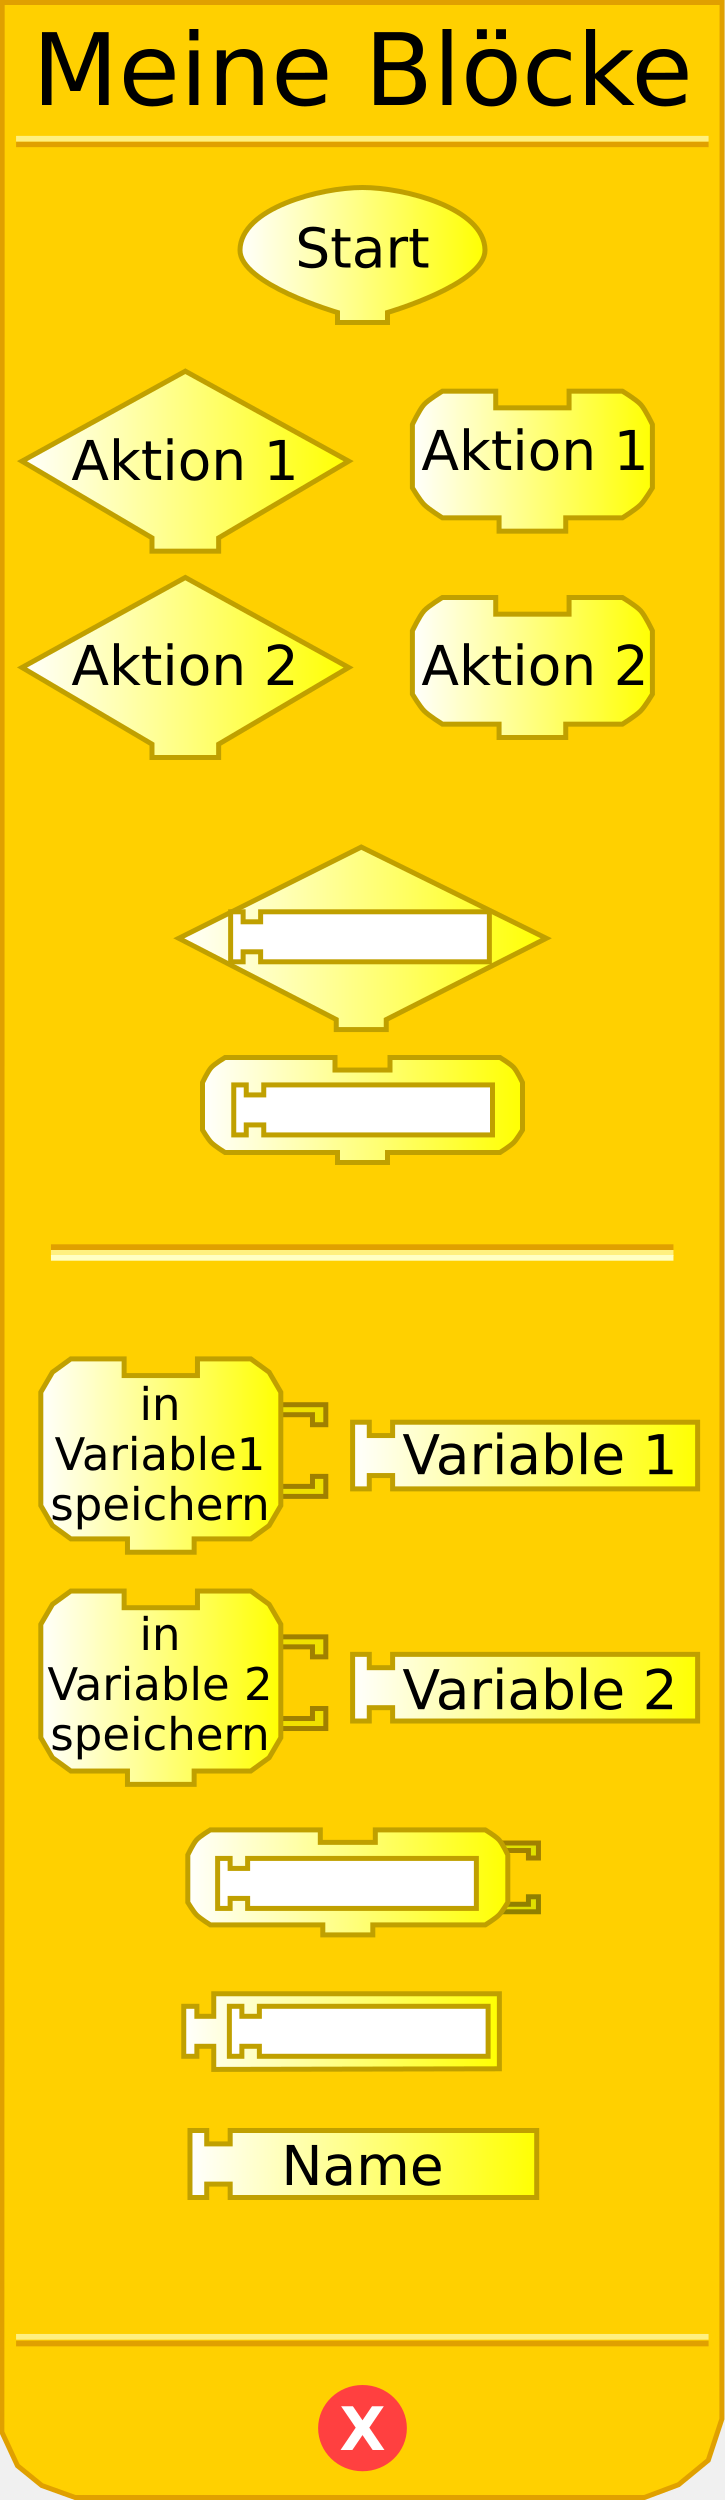
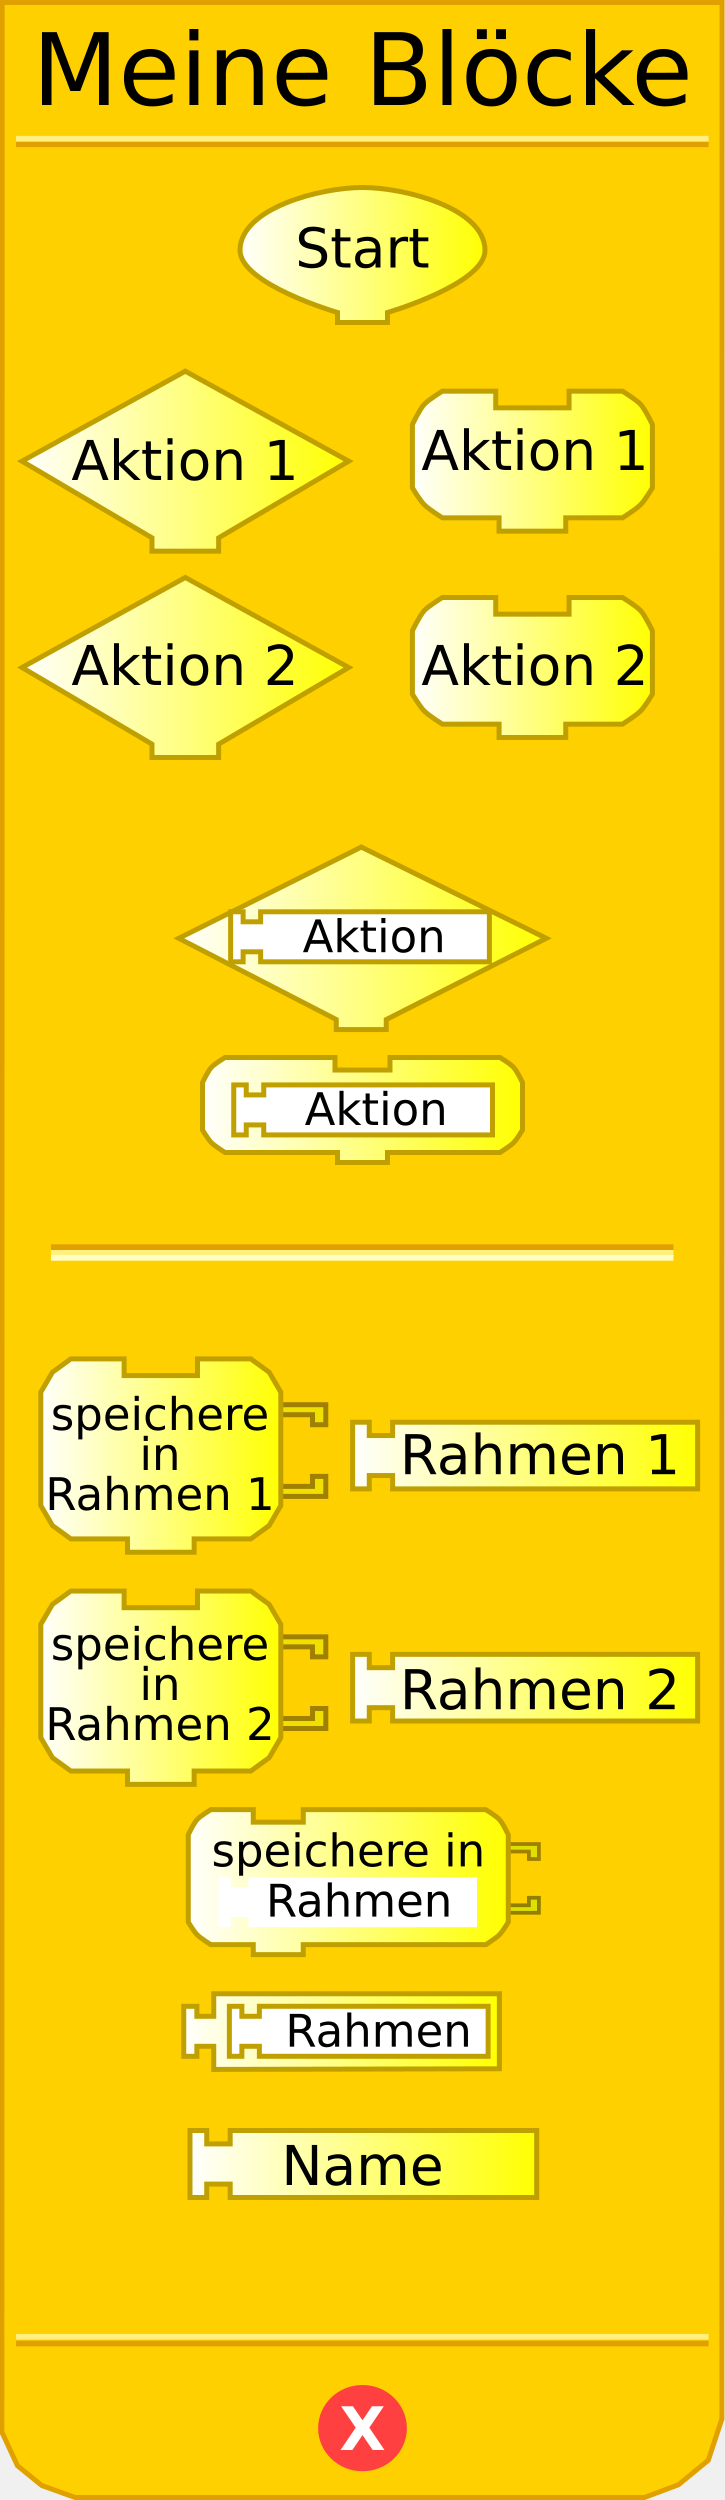
<svg xmlns="http://www.w3.org/2000/svg" xmlns:xlink="http://www.w3.org/1999/xlink" version="1.0" width="145" height="500" id="svg2">
  <defs id="defs92">
    <linearGradient id="linearGradient3239">
      <stop id="stop3241" style="stop-color:#ffffff;stop-opacity:1" offset="0" />
      <stop id="stop3243" style="stop-color:#ffff00;stop-opacity:1" offset="1" />
    </linearGradient>
    <linearGradient x1="47.5" y1="46.559" x2="97.5" y2="46.559" id="linearGradient3245" xlink:href="#linearGradient3239" gradientUnits="userSpaceOnUse" gradientTransform="translate(0,4.441294)" />
    <linearGradient x1="3.895" y1="74.403" x2="70.231" y2="74.403" id="linearGradient3253" xlink:href="#linearGradient3239" gradientUnits="userSpaceOnUse" gradientTransform="translate(0,17.83573)" />
    <linearGradient x1="81.979" y1="74.403" x2="130.982" y2="74.403" id="linearGradient3261" xlink:href="#linearGradient3239" gradientUnits="userSpaceOnUse" gradientTransform="translate(0,17.83573)" />
    <linearGradient x1="3.895" y1="115.663" x2="70.231" y2="115.663" id="linearGradient3269" xlink:href="#linearGradient3239" gradientUnits="userSpaceOnUse" gradientTransform="translate(0,17.83573)" />
    <linearGradient x1="81.979" y1="115.663" x2="130.982" y2="115.663" id="linearGradient3277" xlink:href="#linearGradient3239" gradientUnits="userSpaceOnUse" gradientTransform="translate(0,17.83573)" />
    <linearGradient x1="35.25" y1="145.676" x2="109.75" y2="145.676" id="linearGradient3285" xlink:href="#linearGradient3239" gradientUnits="userSpaceOnUse" gradientTransform="translate(0,41.9838)" />
    <linearGradient x1="40" y1="180.016" x2="105" y2="180.016" id="linearGradient3293" xlink:href="#linearGradient3239" gradientUnits="userSpaceOnUse" gradientTransform="translate(0,41.9838)" />
    <linearGradient x1="7.66" y1="226.226" x2="56.662" y2="226.226" id="linearGradient3301" xlink:href="#linearGradient3239" gradientUnits="userSpaceOnUse" gradientTransform="translate(0,64.88299)" />
    <linearGradient x1="70.023" y1="226.226" x2="140.026" y2="226.226" id="linearGradient3309" xlink:href="#linearGradient3239" gradientUnits="userSpaceOnUse" gradientTransform="translate(0,64.88299)" />
    <linearGradient x1="7.66" y1="272.654" x2="56.662" y2="272.654" id="linearGradient3317" xlink:href="#linearGradient3239" gradientUnits="userSpaceOnUse" gradientTransform="translate(0,64.88299)" />
    <linearGradient x1="70.023" y1="272.654" x2="140.026" y2="272.654" id="linearGradient3325" xlink:href="#linearGradient3239" gradientUnits="userSpaceOnUse" gradientTransform="translate(0,64.88299)" />
    <linearGradient x1="37.062" y1="311.595" x2="102.062" y2="311.595" id="linearGradient3333" xlink:href="#linearGradient3239" gradientUnits="userSpaceOnUse" gradientTransform="translate(0,64.88299)" />
    <linearGradient x1="36.249" y1="341.438" x2="100.374" y2="341.438" id="linearGradient3341" xlink:href="#linearGradient3239" gradientUnits="userSpaceOnUse" gradientTransform="translate(0,64.88299)" />
    <linearGradient x1="37.495" y1="367.917" x2="107.84" y2="367.917" id="linearGradient3349" xlink:href="#linearGradient3239" gradientUnits="userSpaceOnUse" gradientTransform="translate(0,64.88299)" />
    <linearGradient x1="9.813" y1="399.423" x2="67.876" y2="399.423" id="linearGradient3357" xlink:href="#linearGradient3239" gradientUnits="userSpaceOnUse" />
    <linearGradient x1="9.813" y1="399.423" x2="67.876" y2="399.423" id="linearGradient3359" xlink:href="#linearGradient3239" gradientUnits="userSpaceOnUse" />
    <linearGradient x1="9.813" y1="399.423" x2="67.876" y2="399.423" id="linearGradient3361" xlink:href="#linearGradient3239" gradientUnits="userSpaceOnUse" />
    <linearGradient x1="9.813" y1="399.423" x2="67.876" y2="399.423" id="linearGradient3363" xlink:href="#linearGradient3239" gradientUnits="userSpaceOnUse" />
    <linearGradient x1="9.813" y1="399.423" x2="67.876" y2="399.423" id="linearGradient3365" xlink:href="#linearGradient3239" gradientUnits="userSpaceOnUse" />
    <linearGradient x1="9.813" y1="399.423" x2="67.876" y2="399.423" id="linearGradient3367" xlink:href="#linearGradient3239" gradientUnits="userSpaceOnUse" />
    <linearGradient x1="9.813" y1="399.423" x2="67.876" y2="399.423" id="linearGradient3371" xlink:href="#linearGradient3239" gradientUnits="userSpaceOnUse" gradientTransform="translate(-1.571244,4.74717)" />
    <linearGradient x1="9.813" y1="399.423" x2="67.876" y2="399.423" id="linearGradient3374" xlink:href="#linearGradient3239" gradientUnits="userSpaceOnUse" gradientTransform="translate(-1.571244,4.74717)" />
    <linearGradient x1="64.812" y1="396.17" x2="134.815" y2="396.17" id="linearGradient3385" xlink:href="#linearGradient3239" gradientUnits="userSpaceOnUse" />
    <linearGradient x1="64.812" y1="396.17" x2="134.815" y2="396.17" id="linearGradient3387" xlink:href="#linearGradient3239" gradientUnits="userSpaceOnUse" />
    <linearGradient x1="64.812" y1="396.17" x2="134.815" y2="396.17" id="linearGradient3389" xlink:href="#linearGradient3239" gradientUnits="userSpaceOnUse" />
    <linearGradient x1="64.812" y1="396.17" x2="134.815" y2="396.17" id="linearGradient3393" xlink:href="#linearGradient3239" gradientUnits="userSpaceOnUse" gradientTransform="translate(5.210508,8)" />
    <linearGradient x1="64.812" y1="396.17" x2="134.815" y2="396.17" id="linearGradient3396" xlink:href="#linearGradient3239" gradientUnits="userSpaceOnUse" gradientTransform="translate(5.210508,8)" />
    <linearGradient x1="8.242" y1="444.332" x2="57.245" y2="444.332" id="linearGradient3404" xlink:href="#linearGradient3239" gradientUnits="userSpaceOnUse" />
    <linearGradient x1="81.979" y1="444.332" x2="130.982" y2="444.332" id="linearGradient3412" xlink:href="#linearGradient3239" gradientUnits="userSpaceOnUse" />
+     <linearGradient x1="0" y1="0" x2="64" y2="0" id="linearGradient2540" xlink:href="#linearGradient3166" gradientUnits="userSpaceOnUse" gradientTransform="translate(34.40441,58.02757)" />
+     <linearGradient id="linearGradient2504">
+       <stop id="stop2506" style="stop-color:#ffffff;stop-opacity:1" offset="0" />
+       <stop id="stop2508" style="stop-color:#ffff00;stop-opacity:1" offset="1" />
+     </linearGradient>
+     <linearGradient x1="0" y1="0" x2="64" y2="0" id="linearGradient2510" xlink:href="#linearGradient3166" gradientUnits="userSpaceOnUse" gradientTransform="translate(0,4.96875)" />
+     <linearGradient x1="210" y1="10.5" x2="0" y2="10.5" id="linearGradient2512" xlink:href="#linearGradient3886" gradientUnits="userSpaceOnUse" />
+     <linearGradient id="linearGradient2514">
+       <stop id="stop2516" style="stop-color:#0000ff;stop-opacity:1" offset="0" />
+       <stop id="stop2518" style="stop-color:#ffffff;stop-opacity:1" offset="1" />
+     </linearGradient>
+     <linearGradient x1="210" y1="10.5" x2="0" y2="10.5" id="linearGradient2520" xlink:href="#linearGradient3886" gradientUnits="userSpaceOnUse" />
+     <linearGradient x1="0" y1="0" x2="64" y2="0" id="linearGradient2522" xlink:href="#linearGradient3166" gradientUnits="userSpaceOnUse" gradientTransform="translate(0,4.96875)" />
+     <linearGradient x1="0" y1="0" x2="104" y2="21" id="linearGradient2524" xlink:href="#linearGradient3166" gradientUnits="userSpaceOnUse" gradientTransform="translate(0,5.5)" />
+     <linearGradient id="linearGradient2492">
+       <stop id="stop2494" style="stop-color:#ffffff;stop-opacity:1" offset="0" />
+       <stop id="stop2496" style="stop-color:#ffff00;stop-opacity:1" offset="1" />
+     </linearGradient>
+     <linearGradient x1="0" y1="0" x2="104" y2="21" id="linearGradient2493" xlink:href="#linearGradient3166" gradientUnits="userSpaceOnUse" />
+     <linearGradient id="linearGradient2486">
+       <stop id="stop2488" style="stop-color:#ffffff;stop-opacity:1" offset="0" />
+       <stop id="stop2490" style="stop-color:#0000ff;stop-opacity:1" offset="1" />
+     </linearGradient>
+     <linearGradient id="linearGradient2509">
+       <stop id="stop2511" style="stop-color:#ffffff;stop-opacity:1" offset="0" />
+       <stop id="stop2513" style="stop-color:#ffff00;stop-opacity:1" offset="1" />
+     </linearGradient>
+     <linearGradient x1="0" y1="22" x2="74" y2="22" id="linearGradient2515" xlink:href="#linearGradient3166" gradientUnits="userSpaceOnUse" />
+     <linearGradient x1="0" y1="22" x2="128.684" y2="22" id="linearGradient2608" xlink:href="#linearGradient3166" gradientUnits="userSpaceOnUse" />
+     <linearGradient id="linearGradient2595">
+       <stop id="stop2597" style="stop-color:#ffffff;stop-opacity:1" offset="0" />
+       <stop id="stop2599" style="stop-color:#ffff00;stop-opacity:1" offset="1" />
+     </linearGradient>
+     <linearGradient x1="0" y1="22" x2="74" y2="22" id="linearGradient2601" xlink:href="#linearGradient3166" gradientUnits="userSpaceOnUse" />
+     <linearGradient id="linearGradient2473">
+       <stop id="stop2475" style="stop-color:#ffffff;stop-opacity:1" offset="0" />
+       <stop id="stop2477" style="stop-color:#ffff00;stop-opacity:1" offset="1" />
+     </linearGradient>
+     <linearGradient x1="0" y1="0" x2="64" y2="0" id="linearGradient4238" xlink:href="#linearGradient3166" gradientUnits="userSpaceOnUse" gradientTransform="translate(0,4.96875)" />
+     <linearGradient x1="210" y1="10.5" x2="0" y2="10.5" id="linearGradient4211" xlink:href="#linearGradient3886" gradientUnits="userSpaceOnUse" />
+     <linearGradient id="linearGradient3886">
+       <stop id="stop3888" style="stop-color:#0000ff;stop-opacity:1" offset="0" />
+       <stop id="stop3890" style="stop-color:#ffffff;stop-opacity:1" offset="1" />
+     </linearGradient>
+     <linearGradient x1="210" y1="10.5" x2="0" y2="10.5" id="linearGradient2496" xlink:href="#linearGradient3886" gradientUnits="userSpaceOnUse" />
+     <linearGradient x1="0" y1="0" x2="64" y2="0" id="linearGradient2501" xlink:href="#linearGradient3166" gradientUnits="userSpaceOnUse" gradientTransform="translate(0,4.96875)" />
+     <linearGradient x1="0" y1="22" x2="128.684" y2="22" id="linearGradient3172" xlink:href="#linearGradient3166" gradientUnits="userSpaceOnUse" />
+     <linearGradient id="linearGradient3166">
+       <stop id="stop3168" style="stop-color:#ffffff;stop-opacity:1" offset="0" />
+       <stop id="stop3170" style="stop-color:#ffff00;stop-opacity:1" offset="1" />
+     </linearGradient>
  </defs>
  <path d="M 0.434,0.5 L 0.372,486.41 L 3.496,493.143 L 8.37,497.107 L 15.031,499.503 L 128.856,499.503 L 135.705,496.939 L 141.654,492.047 L 144.378,483.792 L 144.416,0.5 L 0.434,0.5 z" id="path23" style="fill:#ffd000;fill-opacity:1;stroke:#e0a000;stroke-width:1px;stroke-opacity:1" />
+   <g transform="matrix(0.5,0,0,0.5,37.15419,361.4321)" id="g2757">
+     <g transform="translate(59.87868,53.67647)" id="g2533">
+       <path d="M 64.871,-38.926 L 81.371,-38.926 L 81.371,-32.926 L 77.371,-32.926 L 77.371,-35.926 L 66.871,-35.926" id="path2760" style="fill:#e0e000;fill-opacity:1;stroke:#a08000;stroke-width:1.5;stroke-opacity:1" />
+       <path d="M 64.871,-11.426 L 81.371,-11.426 L 81.371,-17.426 L 77.371,-17.426 L 77.371,-14.426 L 66.871,-14.426" id="path2762" style="fill:#e0e000;fill-opacity:1;stroke:#908000;stroke-width:1.5;stroke-opacity:1" />
+     </g>
+     <path d="M 47,1 C 63,1 120,1 120,1 C 120,1 124.132,3.487 125.5,5 C 126.897,6.546 129,11 129,11 L 129,46 C 129,46 126.783,49.694 125.5,51 C 124.07,52.456 120,55 120,55 L 47,55 L 47,55 L 47,59 L 27,59 L 27,55 L 10,55 C 10,55 5.93,52.456 4.5,51 C 3.217,49.694 1,46 1,46 L 1,11 C 1,11 3.103,6.546 4.5,5 C 5.868,3.487 10,1 10,1 L 27,1 L 27,6 L 47,6 L 47,1 z" id="path2764" style="fill:url(#linearGradient3172);fill-opacity:1;stroke:#c0a000;stroke-width:2;stroke-opacity:1" />
+     <path d="M 13,28 L 18,28 L 18,32 L 25,32 L 25,28 L 116.5,28 L 116.5,48 L 25,48 L 25,44 L 18,44 L 18,48 L 13,48 L 13,28 z" id="path9" style="fill:#ffffff;fill-opacity:1;stroke:none;stroke-width:2;stroke-opacity:1" />
+     <text x="28.036" y="-3.313" id="text2593" style="font-size:18px;text-align:center;text-anchor:middle;font-family:Bitstream Vera Sans">
+       <tspan x="65.036" y="23.687" id="tspan2595" style="font-size:18px">speichere in</tspan>
+     </text>
+   </g>
  <rect width="123.5" height="0.14" x="10.691" y="249.359" id="rect25" style="opacity:1;fill:#ffd000;fill-opacity:1;stroke:#e0a000;stroke-width:1;stroke-opacity:1" />
  <rect width="123.5" height="0.14" x="10.691" y="250.499" id="rect27" style="opacity:1;fill:#ffd000;fill-opacity:1;stroke:#fff080;stroke-width:1;stroke-opacity:1" />
  <rect width="123.5" height="0.14" x="10.691" y="251.498" id="rect29" style="opacity:1;fill:#ffd000;fill-opacity:1;stroke:#ffffc4;stroke-width:1;stroke-opacity:1" />
  <rect width="137.5" height="0.14" x="3.715" y="-28.932" transform="scale(1,-1)" id="rect31" style="opacity:1;fill:#ffd000;fill-opacity:1;stroke:#e0a000;stroke-width:1;stroke-opacity:1" />
  <rect width="137.5" height="0.14" x="3.715" y="-27.816" transform="scale(1,-1)" id="rect33" style="opacity:1;fill:#ffd000;fill-opacity:1;stroke:#fff080;stroke-width:1;stroke-opacity:1" />
  <rect width="137.5" height="0.14" x="3.715" y="-468.771" transform="scale(1,-1)" id="rect35" style="opacity:1;fill:#ffd000;fill-opacity:1;stroke:#e0a000;stroke-width:1;stroke-opacity:1" />
  <rect width="137.5" height="0.14" x="3.715" y="-467.432" transform="scale(1,-1)" id="rect37" style="opacity:1;fill:#ffd000;fill-opacity:1;stroke:#fff080;stroke-width:1;stroke-opacity:1" />
  <path d="M 79.5,438.375 C 79.5,442.862 75.75,446.5 71.125,446.5 C 66.5,446.5 62.75,442.862 62.75,438.375 C 62.75,433.888 66.5,430.25 71.125,430.25 C 75.75,430.25 79.5,433.888 79.5,438.375 L 79.5,438.375 z" transform="translate(1.375,47.25098)" id="path39" style="fill:#ff4040;fill-opacity:1;stroke:#ff4040;stroke-width:1;stroke-opacity:1" />
-   <text style="font-size:12px;font-weight:bold;text-align:center;text-anchor:middle;fill:#ffffff;fill-opacity:1;stroke:none;font-family:Bitstream Vera Sans">
-     <tspan x="72.5" y="490" style="font-size:12px">X</tspan>
+   <text id="text45" style="font-size:12px;font-weight:bold;text-align:center;text-anchor:middle;fill:#ffffff;fill-opacity:1;stroke:none;font-family:Bitstream Vera Sans">
+     <tspan x="72.5" y="490" id="tspan47" style="font-size:12px">X</tspan>
  </text>
  <text id="text48" style="font-size:12px;text-align:center;text-anchor:middle;font-family:Bitstream Vera Sans">
-     <tspan x="72.5" y="21" id="tspan47" style="font-size:20px">Meine Blöcke</tspan>
+     <tspan x="72.5" y="21" id="tspan50" style="font-size:20px">Meine Blöcke</tspan>
  </text>
  <path d="M 69.731,92.238 L 69.731,92.238 L 43.73,107.572 L 43.73,107.572 L 43.73,110.239 L 30.396,110.239 L 30.396,107.572 C 30.396,107.572 4.395,92.238 4.395,92.238 C 4.395,92.238 37.063,74.237 37.063,74.237 C 37.063,74.237 69.731,92.238 69.731,92.238 z" id="path49" style="fill:url(#linearGradient3253);fill-opacity:1;stroke:#c0a000;stroke-width:1;stroke-opacity:1" />
  <text id="text52" style="font-size:12px;text-align:center;text-anchor:middle;font-family:Bitstream Vera Sans">
    <tspan x="37" y="96" id="tspan53" style="font-size:11px">Aktion 1</tspan>
  </text>
  <path d="M 113.814,78.238 C 124.481,78.238 124.481,78.238 124.481,78.238 C 124.481,78.238 127.236,79.895 128.148,80.904 C 129.08,81.935 130.482,84.905 130.482,84.905 L 130.482,97.572 C 130.482,97.572 129.004,100.034 128.148,100.905 C 127.195,101.876 124.481,103.572 124.481,103.572 L 113.148,103.572 L 113.148,103.572 L 113.148,106.239 L 99.814,106.239 L 99.814,103.572 L 88.48,103.572 C 88.48,103.572 85.766,101.876 84.813,100.905 C 83.957,100.034 82.479,97.572 82.479,97.572 L 82.479,84.905 C 82.479,84.905 83.881,81.935 84.813,80.904 C 85.725,79.895 88.48,78.238 88.48,78.238 L 99.147,78.238 L 99.147,81.571 L 113.814,81.571 L 113.814,78.238 z" id="path55" style="fill:url(#linearGradient3261);fill-opacity:1;stroke:#c0a000;stroke-width:1;stroke-opacity:1" />
  <text id="text56" style="font-size:12px;text-align:center;text-anchor:middle;font-family:Bitstream Vera Sans">
    <tspan x="107" y="94" id="tspan59" style="font-size:11px">Aktion 1</tspan>
  </text>
  <path d="M 69.731,133.499 L 69.731,133.499 L 43.73,148.833 L 43.73,148.833 L 43.73,151.5 L 30.396,151.5 L 30.396,148.833 C 30.396,148.833 4.395,133.499 4.395,133.499 C 4.395,133.499 37.063,115.498 37.063,115.498 C 37.063,115.498 69.731,133.499 69.731,133.499 z" id="path61" style="fill:url(#linearGradient3269);fill-opacity:1;stroke:#c0a000;stroke-width:1;stroke-opacity:1" />
  <text id="text60" style="font-size:12px;text-align:center;text-anchor:middle;font-family:Bitstream Vera Sans">
    <tspan x="37" y="137" id="tspan65" style="font-size:11px">Aktion 2</tspan>
  </text>
  <path d="M 113.814,119.498 C 124.481,119.498 124.481,119.498 124.481,119.498 C 124.481,119.498 127.236,121.156 128.148,122.165 C 129.08,123.196 130.482,126.165 130.482,126.165 L 130.482,138.833 C 130.482,138.833 129.004,141.295 128.148,142.166 C 127.195,143.137 124.481,144.833 124.481,144.833 L 113.148,144.833 L 113.148,144.833 L 113.148,147.5 L 99.814,147.5 L 99.814,144.833 L 88.48,144.833 C 88.48,144.833 85.766,143.137 84.813,142.166 C 83.957,141.295 82.479,138.833 82.479,138.833 L 82.479,126.165 C 82.479,126.165 83.881,123.196 84.813,122.165 C 85.725,121.156 88.48,119.498 88.48,119.498 L 99.147,119.498 L 99.147,122.832 L 113.814,122.832 L 113.814,119.498 z" id="path67" style="fill:url(#linearGradient3277);fill-opacity:1;stroke:#c0a000;stroke-width:1;stroke-opacity:1" />
  <text id="text64" style="font-size:12px;text-align:center;text-anchor:middle;font-family:Bitstream Vera Sans">
    <tspan x="107" y="137" id="tspan71" style="font-size:11px">Aktion 2</tspan>
  </text>
  <path d="M 72.25,169.41 L 35.75,187.66 L 67.25,203.91 L 67.25,205.91 L 77.25,205.91 L 77.25,203.91 L 109.25,187.66 L 72.25,169.41 z" id="path6722" style="fill:url(#linearGradient3285);fill-opacity:1;stroke:#c0a000;stroke-width:1;stroke-miterlimit:4;stroke-dasharray:none;stroke-opacity:1" />
  <path d="M 78,211.5 C 86,211.5 100,211.5 100,211.5 C 100,211.5 102.066,212.743 102.75,213.5 C 103.449,214.273 104.5,216.5 104.5,216.5 L 104.5,226 C 104.5,226 103.391,227.847 102.75,228.5 C 102.035,229.228 100,230.5 100,230.5 L 77.5,230.5 L 77.5,230.5 L 77.5,232.5 L 67.5,232.5 L 67.5,230.5 L 45,230.5 C 45,230.5 42.965,229.228 42.25,228.5 C 41.609,227.847 40.5,226 40.5,226 L 40.5,216.5 C 40.5,216.5 41.551,214.273 42.25,213.5 C 42.934,212.743 45,211.5 45,211.5 L 67,211.5 L 67,214 L 78,214 L 78,211.5 z" id="path10" style="fill:url(#linearGradient3293);fill-opacity:1;stroke:#c0a000;stroke-width:1;stroke-miterlimit:4;stroke-dasharray:none;stroke-opacity:1" />
  <path d="M 54.162,280.942 L 65.162,280.942 L 65.162,284.942 L 62.496,284.942 L 62.496,282.942 L 55.495,282.942" id="path87" style="fill:#f0e000;fill-opacity:1;stroke:#a08000;stroke-width:1;stroke-opacity:1" />
  <path d="M 54.162,299.277 L 65.162,299.277 L 65.162,295.276 L 62.496,295.276 L 62.496,297.276 L 55.495,297.276" id="path89" style="fill:#f0e000;fill-opacity:1;stroke:#a08000;stroke-width:1;stroke-opacity:1" />
  <path d="M 39.494,271.775 C 50.162,271.775 50.162,271.775 50.162,271.775 L 53.829,274.442 L 56.162,278.442 L 56.162,301.11 L 53.829,305.11 L 50.162,307.777 L 38.828,307.777 L 38.828,307.777 L 38.828,310.444 L 25.494,310.444 L 25.494,307.777 L 14.16,307.777 L 10.493,305.11 L 8.16,301.11 L 8.16,278.442 L 10.493,274.442 L 14.16,271.775 L 24.827,271.775 L 24.827,275.109 L 39.494,275.109 L 39.494,271.775 z" id="path91" style="fill:url(#linearGradient3301);fill-opacity:1;stroke:#c0a000;stroke-width:1;stroke-opacity:1" />
-   <text id="text72" style="font-size:12px;text-align:center;text-anchor:middle;font-family:Bitstream Vera Sans">
-     <tspan x="32" y="284" id="tspan95" style="font-size:9px">in</tspan>
+   <text y="2" id="text72" style="font-size:12px;text-align:center;text-anchor:middle;font-family:Bitstream Vera Sans">
+     <tspan x="32" y="286" id="tspan95" style="font-size:9px">speichere</tspan>
  </text>
  <text id="text75" style="font-size:12px;text-align:center;text-anchor:middle;font-family:Bitstream Vera Sans">
-     <tspan x="32" y="294" id="tspan99" style="font-size:9px">Variable1</tspan>
+     <tspan x="32" y="294" id="tspan99" style="font-size:9px">in</tspan>
  </text>
-   <text id="text78" style="font-size:12px;text-align:center;text-anchor:middle;font-family:Bitstream Vera Sans">
-     <tspan x="32" y="304" id="tspan80" style="font-size:9px">speichern</tspan>
+   <text y="-2" id="text78" style="font-size:12px;text-align:center;text-anchor:middle;font-family:Bitstream Vera Sans">
+     <tspan x="32" y="302" id="tspan80" style="font-size:9px">Rahmen 1</tspan>
  </text>
  <path d="M 70.523,284.442 L 73.856,284.442 L 73.856,287.109 L 78.523,287.109 L 78.523,284.442 L 139.526,284.442 L 139.526,297.776 L 78.523,297.776 L 78.523,295.11 L 73.856,295.11 L 73.856,297.776 L 70.523,297.776 L 70.523,284.442 z" id="path101" style="fill:url(#linearGradient3309);fill-opacity:1;stroke:#c0a000;stroke-width:1;stroke-opacity:1" />
  <text x="2" y="0.844" id="text83" style="font-size:12px;text-align:center;text-anchor:middle;font-family:Bitstream Vera Sans">
-     <tspan x="108" y="294.844" id="tspan105" style="font-size:11px">Variable 1</tspan>
+     <tspan x="108" y="294.844" id="tspan105" style="font-size:11px">Rahmen 1</tspan>
  </text>
  <g transform="matrix(0.6667,0,0,0.6667,7.492882,323.3693)" id="g107">
    <path d="M 70,6 L 86.5,6 L 86.5,12 L 82.5,12 L 82.5,9 L 72,9" id="path109" style="fill:#f0e000;fill-opacity:1;stroke:#a08000;stroke-width:1.5;stroke-opacity:1" />
    <path d="M 70,33.5 L 86.5,33.5 L 86.5,27.5 L 82.5,27.5 L 82.5,30.5 L 72,30.5" id="path111" style="fill:#f0e000;fill-opacity:1;stroke:#a08000;stroke-width:1.5;stroke-opacity:1" />
  </g>
  <path d="M 39.494,318.202 C 50.162,318.202 50.162,318.202 50.162,318.202 L 53.829,320.869 L 56.162,324.869 L 56.162,347.537 L 53.829,351.537 L 50.162,354.204 L 38.828,354.204 L 38.828,354.204 L 38.828,356.871 L 25.494,356.871 L 25.494,354.204 L 14.16,354.204 L 10.493,351.537 L 8.16,347.537 L 8.16,324.869 L 10.493,320.869 L 14.16,318.202 L 24.827,318.202 L 24.827,321.536 L 39.494,321.536 L 39.494,318.202 z" id="path113" style="fill:url(#linearGradient3317);fill-opacity:1;stroke:#c0a000;stroke-width:1;stroke-opacity:1" />
-   <text id="text90" style="font-size:12px;text-align:center;text-anchor:middle;font-family:Bitstream Vera Sans">
-     <tspan x="32" y="330" id="tspan117" style="font-size:9px">in</tspan>
+   <text y="2" id="text90" style="font-size:12px;text-align:center;text-anchor:middle;font-family:Bitstream Vera Sans">
+     <tspan x="32" y="332" id="tspan117" style="font-size:9px">speichere</tspan>
  </text>
  <text id="text93" style="font-size:12px;text-align:center;text-anchor:middle;font-family:Bitstream Vera Sans">
-     <tspan x="32" y="340" id="tspan121" style="font-size:9px">Variable 2</tspan>
+     <tspan x="32" y="340" id="tspan121" style="font-size:9px">in</tspan>
  </text>
-   <text id="text96" style="font-size:12px;text-align:center;text-anchor:middle;font-family:Bitstream Vera Sans">
-     <tspan x="32" y="350" id="tspan98" style="font-size:9px">speichern</tspan>
+   <text y="-2" id="text96" style="font-size:12px;text-align:center;text-anchor:middle;font-family:Bitstream Vera Sans">
+     <tspan x="32" y="348" id="tspan98" style="font-size:9px">Rahmen 2</tspan>
  </text>
  <path d="M 70.523,330.87 L 73.856,330.87 L 73.856,333.536 L 78.523,333.536 L 78.523,330.87 L 139.526,330.87 L 139.526,344.204 L 78.523,344.204 L 78.523,341.537 L 73.856,341.537 L 73.856,344.204 L 70.523,344.204 L 70.523,330.87 z" id="path123" style="fill:url(#linearGradient3325);fill-opacity:1;stroke:#c0a000;stroke-width:1;stroke-opacity:1" />
  <text x="2" y="0.844" id="text101" style="font-size:12px;text-align:center;text-anchor:middle;font-family:Bitstream Vera Sans">
-     <tspan x="108" y="341.844" id="tspan127" style="font-size:11px">Variable 2</tspan>
+     <tspan x="108" y="341.844" id="tspan127" style="font-size:11px">Rahmen 2</tspan>
  </text>
-   <path d="M 99.438,368.603 L 107.688,368.603 L 107.688,371.603 L 105.688,371.603 L 105.688,370.103 L 100.438,370.103" id="path2493" style="fill:#e0e000;fill-opacity:1;stroke:#a08000;stroke-width:1;stroke-miterlimit:4;stroke-dasharray:none;stroke-opacity:1" />
-   <path d="M 99.438,382.353 L 107.688,382.353 L 107.688,379.353 L 105.688,379.353 L 105.688,380.853 L 100.438,380.853" id="path2495" style="fill:#e0e000;fill-opacity:1;stroke:#908000;stroke-width:1;stroke-miterlimit:4;stroke-dasharray:none;stroke-opacity:1" />
-   <path d="M 75.062,365.978 C 83.062,365.978 97.062,365.978 97.062,365.978 C 97.062,365.978 99.128,367.221 99.812,367.978 C 100.511,368.751 101.562,370.978 101.562,370.978 L 101.562,380.478 C 101.562,380.478 100.454,382.325 99.812,382.978 C 99.098,383.706 97.062,384.978 97.062,384.978 L 74.562,384.978 L 74.562,384.978 L 74.562,386.978 L 64.562,386.978 L 64.562,384.978 L 42.062,384.978 C 42.062,384.978 40.027,383.706 39.312,382.978 C 38.671,382.325 37.562,380.478 37.562,380.478 L 37.562,370.978 C 37.562,370.978 38.614,368.751 39.312,367.978 C 39.997,367.221 42.062,365.978 42.062,365.978 L 64.062,365.978 L 64.062,368.478 L 75.062,368.478 L 75.062,365.978 z" id="path3067" style="fill:url(#linearGradient3333);fill-opacity:1;stroke:#c0a000;stroke-width:1;stroke-miterlimit:4;stroke-dasharray:none;stroke-opacity:1" />
-   <path d="M 43.525,371.683 L 46.025,371.683 L 46.025,373.683 L 49.525,373.683 L 49.525,371.683 L 95.275,371.683 L 95.275,381.683 L 49.525,381.683 L 49.525,379.683 L 46.025,379.683 L 46.025,381.683 L 43.525,381.683 L 43.525,371.683 z" id="path3478" style="fill:#ffffff;fill-opacity:1;stroke:#c0a000;stroke-width:1;stroke-miterlimit:4;stroke-dasharray:none;stroke-opacity:1" />
  <path d="M 46.75,216.984 L 49.25,216.984 L 49.25,218.984 L 52.75,218.984 L 52.75,216.984 L 98.5,216.984 L 98.5,226.984 L 52.75,226.984 L 52.75,224.984 L 49.25,224.984 L 49.25,226.984 L 46.75,226.984 L 46.75,216.984 z" id="path3491" style="fill:#ffffff;fill-opacity:1;stroke:#c0a000;stroke-width:1;stroke-miterlimit:4;stroke-dasharray:none;stroke-opacity:1" />
  <path d="M 46.125,182.359 L 48.625,182.359 L 48.625,184.359 L 52.125,184.359 L 52.125,182.359 L 97.875,182.359 L 97.875,192.359 L 52.125,192.359 L 52.125,190.359 L 48.625,190.359 L 48.625,192.359 L 46.125,192.359 L 46.125,182.359 z" id="path3499" style="fill:#ffffff;fill-opacity:1;stroke:#c0a000;stroke-width:1;stroke-miterlimit:4;stroke-dasharray:none;stroke-opacity:1" />
  <path d="M 37.995,426.1 L 41.345,426.1 L 41.345,428.78 L 46.035,428.78 L 46.035,426.1 L 107.34,426.1 L 107.34,439.5 L 46.035,439.5 L 46.035,436.82 L 41.345,436.82 L 41.345,439.5 L 37.995,439.5 L 37.995,426.1 z" id="path2709" style="fill:url(#linearGradient3349);fill-opacity:1;stroke:#c0a000;stroke-width:1;stroke-miterlimit:4;stroke-dasharray:none;stroke-opacity:1" />
  <text id="text111" style="font-size:12px;text-align:center;text-anchor:middle;font-family:Bitstream Vera Sans">
    <tspan x="72.5" y="437" id="tspan155" style="font-size:11px">Name</tspan>
  </text>
  <path d="M 42.749,398.758 L 42.749,403.258 L 39.374,403.258 L 39.374,401.258 L 36.749,401.258 L 36.749,411.258 L 39.374,411.258 L 39.374,409.258 L 42.749,409.258 L 42.749,413.883 L 99.874,413.758 L 99.874,398.758 L 42.749,398.758 z" id="path2718" style="fill:url(#linearGradient3341);fill-opacity:1;stroke:#c0a000;stroke-width:1;stroke-miterlimit:4;stroke-dasharray:none;stroke-opacity:1" />
  <path d="M 45.874,401.258 L 48.374,401.258 L 48.374,403.258 L 51.874,403.258 L 51.874,401.258 L 97.624,401.258 L 97.624,411.258 L 51.874,411.258 L 51.874,409.258 L 48.374,409.258 L 48.374,411.258 L 45.874,411.258 L 45.874,401.258 z" id="path2720" style="fill:#ffffff;fill-opacity:1;stroke:#c0a000;stroke-width:1;stroke-miterlimit:4;stroke-dasharray:none;stroke-opacity:1" />
  <path d="M 97,50 C 97.099,56.791 77.5,62.5 77.5,62.5 L 77.5,62.5 L 77.5,64.5 L 67.5,64.5 L 67.5,62.5 C 67.5,62.5 47.901,56.791 48,50 C 48.123,41.609 64.108,37.5 72.5,37.5 C 80.892,37.5 96.877,41.609 97,50 z" id="path2715" style="fill:url(#linearGradient3245);fill-opacity:1;stroke:#c0a000;stroke-width:1;stroke-miterlimit:4;stroke-dasharray:none;stroke-opacity:1" />
  <text id="text117" style="font-size:12px;text-align:center;text-anchor:middle;font-family:Bitstream Vera Sans">
    <tspan x="72.5" y="53.5" id="tspan89" style="font-size:11px">Start</tspan>
  </text>
+   <text x="39.824" y="33.318" id="text2769" style="font-size:12px;text-align:center;text-anchor:middle;font-family:Bitstream Vera Sans">
+     <tspan x="71.824" y="383.318" id="tspan2771" style="font-size:9px">Rahmen</tspan>
+   </text>
+   <text x="43.714" y="59.332" id="text2773" style="font-size:12px;text-align:center;text-anchor:middle;font-family:Bitstream Vera Sans">
+     <tspan x="75.714" y="409.332" id="tspan2775" style="font-size:9px">Rahmen</tspan>
+   </text>
+   <text x="42.829" y="-159.56" id="text2777" style="font-size:12px;text-align:center;text-anchor:middle;font-family:Bitstream Vera Sans">
+     <tspan x="74.829" y="190.44" id="tspan2779" style="font-size:9px">Aktion</tspan>
+   </text>
+   <text x="43.236" y="-124.998" id="text2785" style="font-size:12px;text-align:center;text-anchor:middle;font-family:Bitstream Vera Sans">
+     <tspan x="75.236" y="225.002" id="tspan2787" style="font-size:9px">Aktion</tspan>
+   </text>
</svg>
